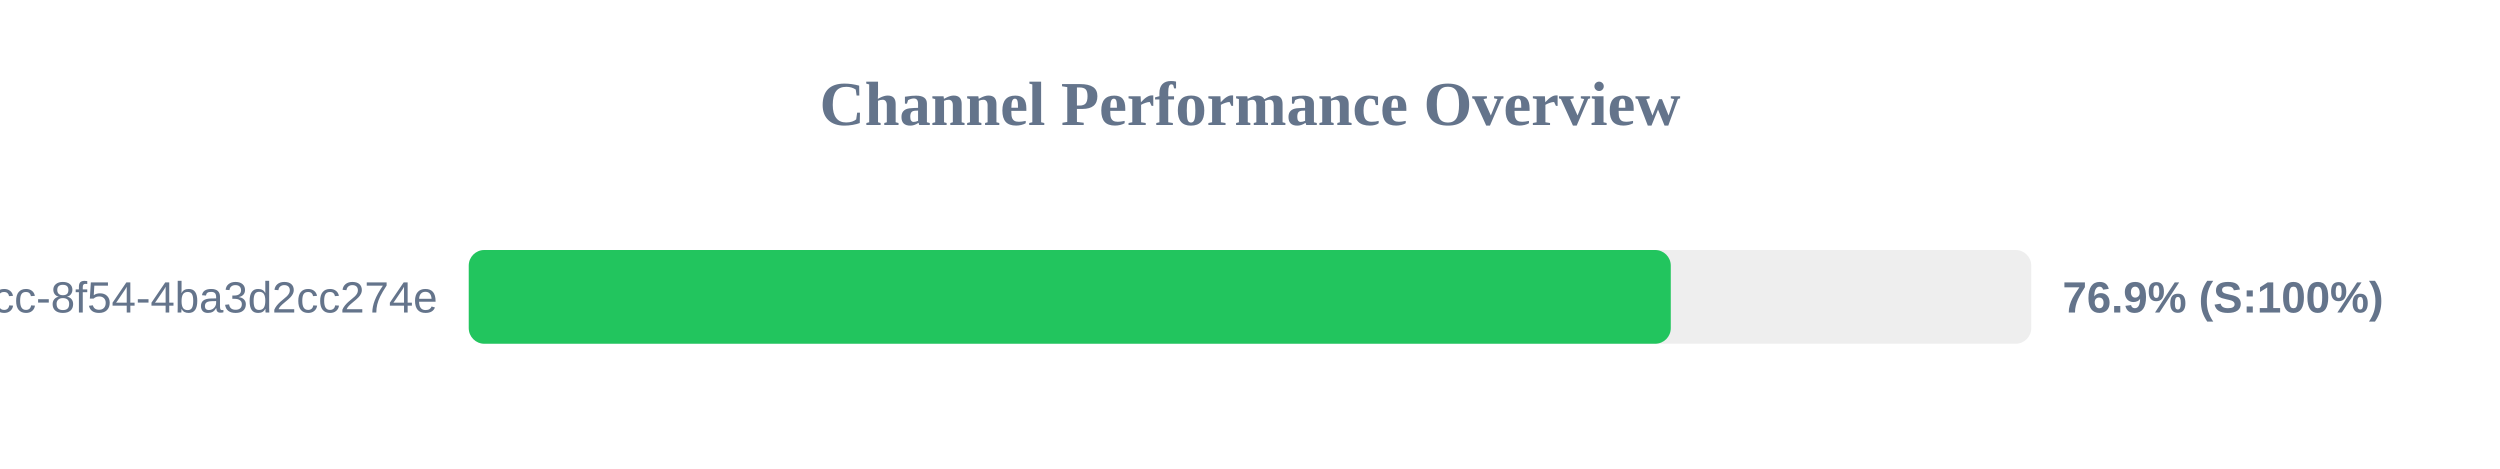
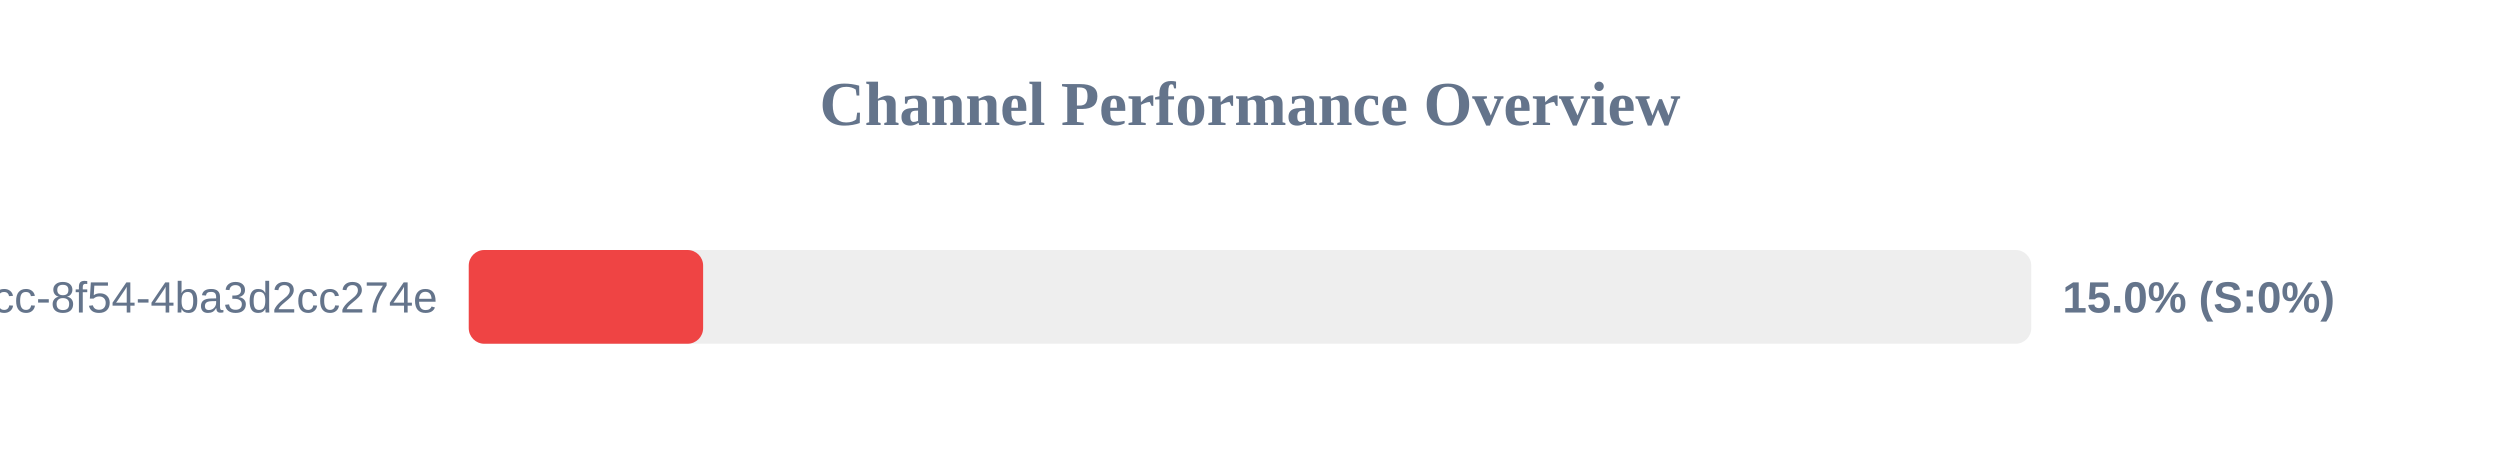
<svg xmlns="http://www.w3.org/2000/svg" width="800" height="150" version="1.1">
  <style>
        .row { font: 14px Arial; fill: #64748b; }
        .score { font: bold 14px Arial; fill: #64748b; }
    </style>
  <text x="400" y="40" text-anchor="middle" font-size="20px" font-weight="bold" fill="#64748b">Channel Performance Overview</text>
  <rect x="150" y="80" width="500" height="30" fill="#eee" rx="5" />
-   <rect x="150" y="80" width="384.65" height="30" fill="#22c55e" rx="5" />
+   <rect x="150" y="80" width="75.0" height="30" fill="#ef4444" rx="5" />
  <text x="140" y="100" text-anchor="end" class="row">?uuid=45cc0b3a-0adb-4dcc-8f54-4ba3d2cc274e</text>
-   <text x="660" y="100" text-anchor="start" class="score">76.9% (S:100%)</text>
+   <text x="660" y="100" text-anchor="start" class="score">15.0% (S:0%)</text>
</svg>
